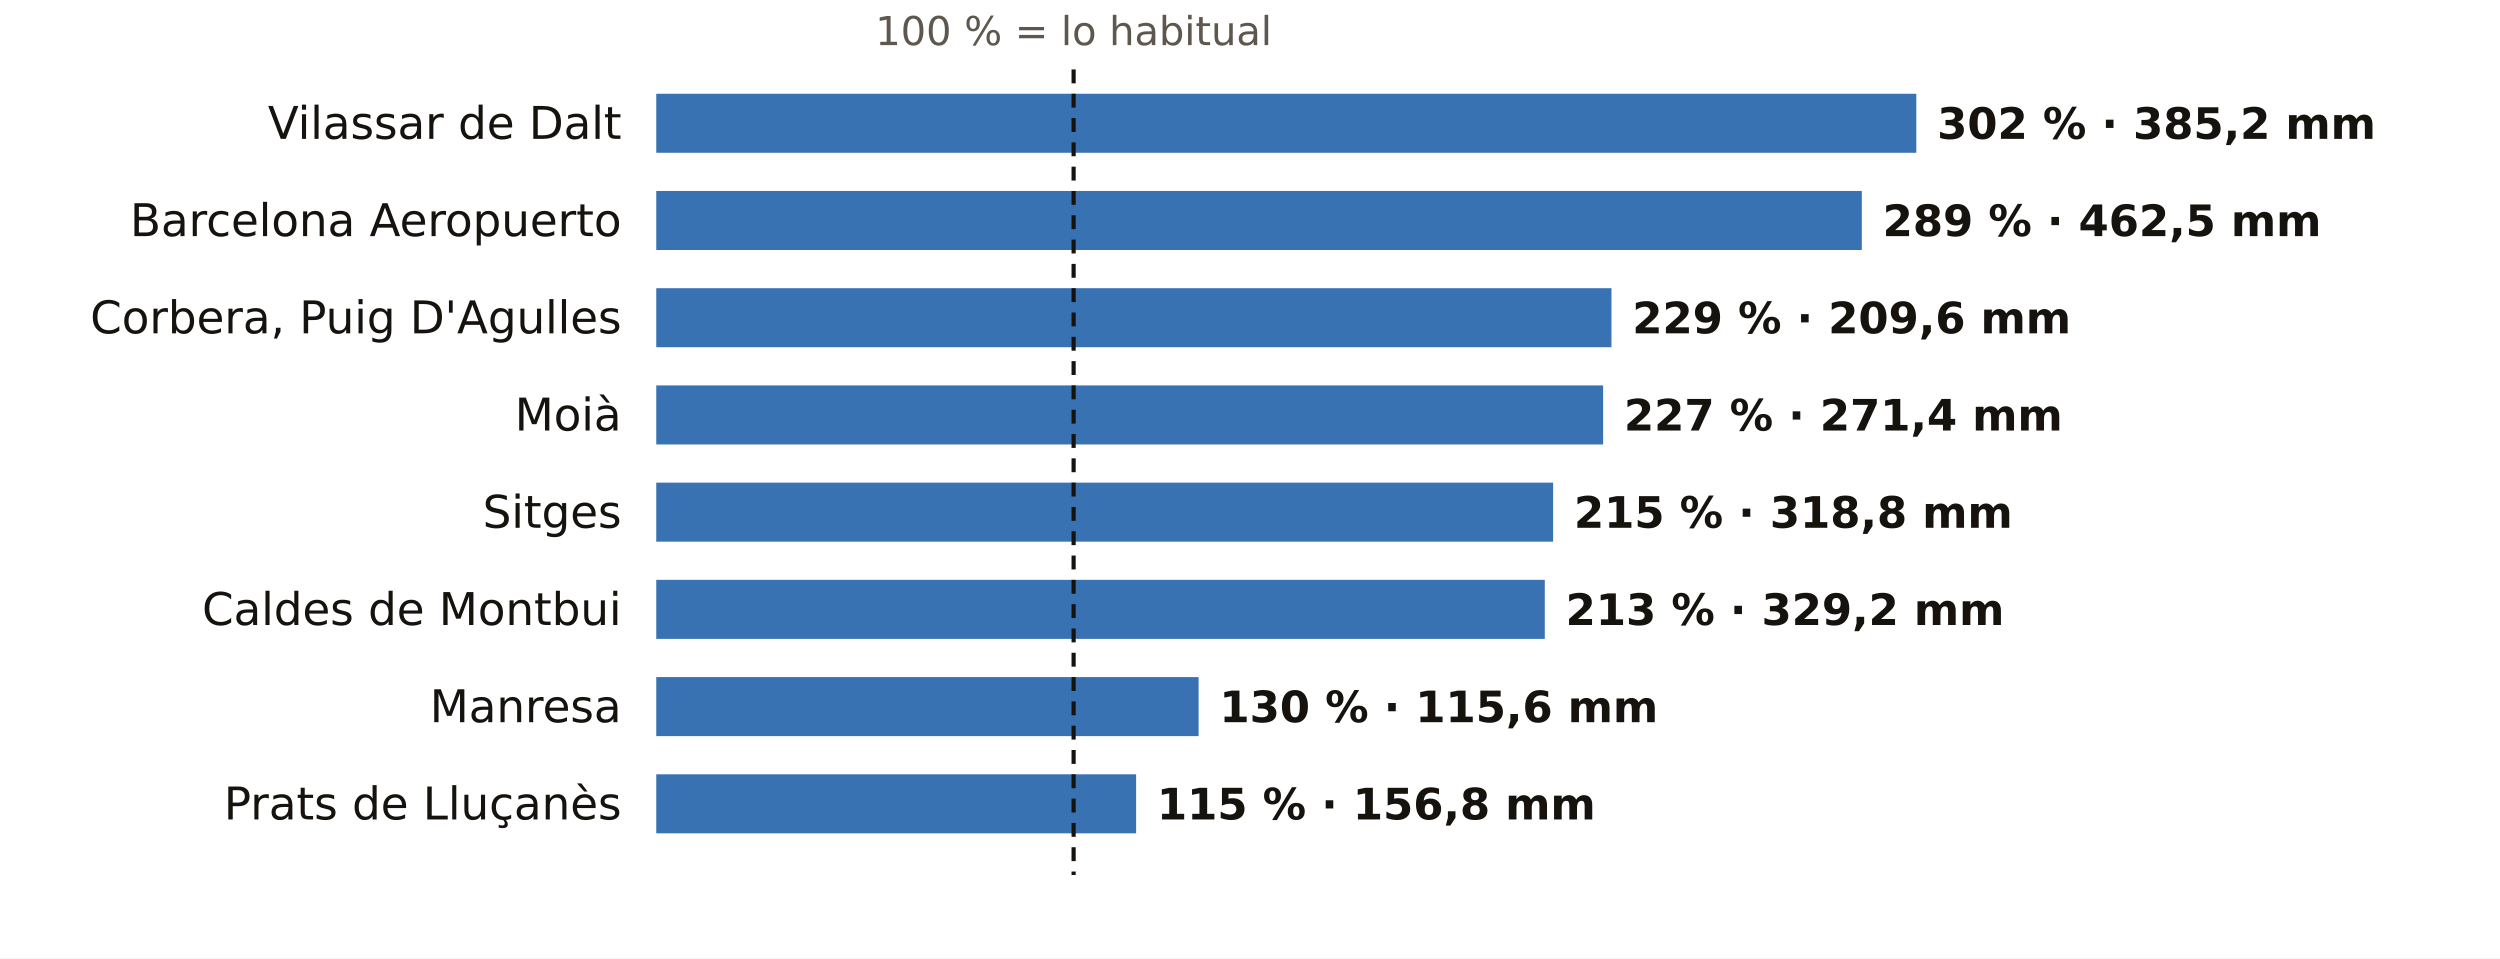
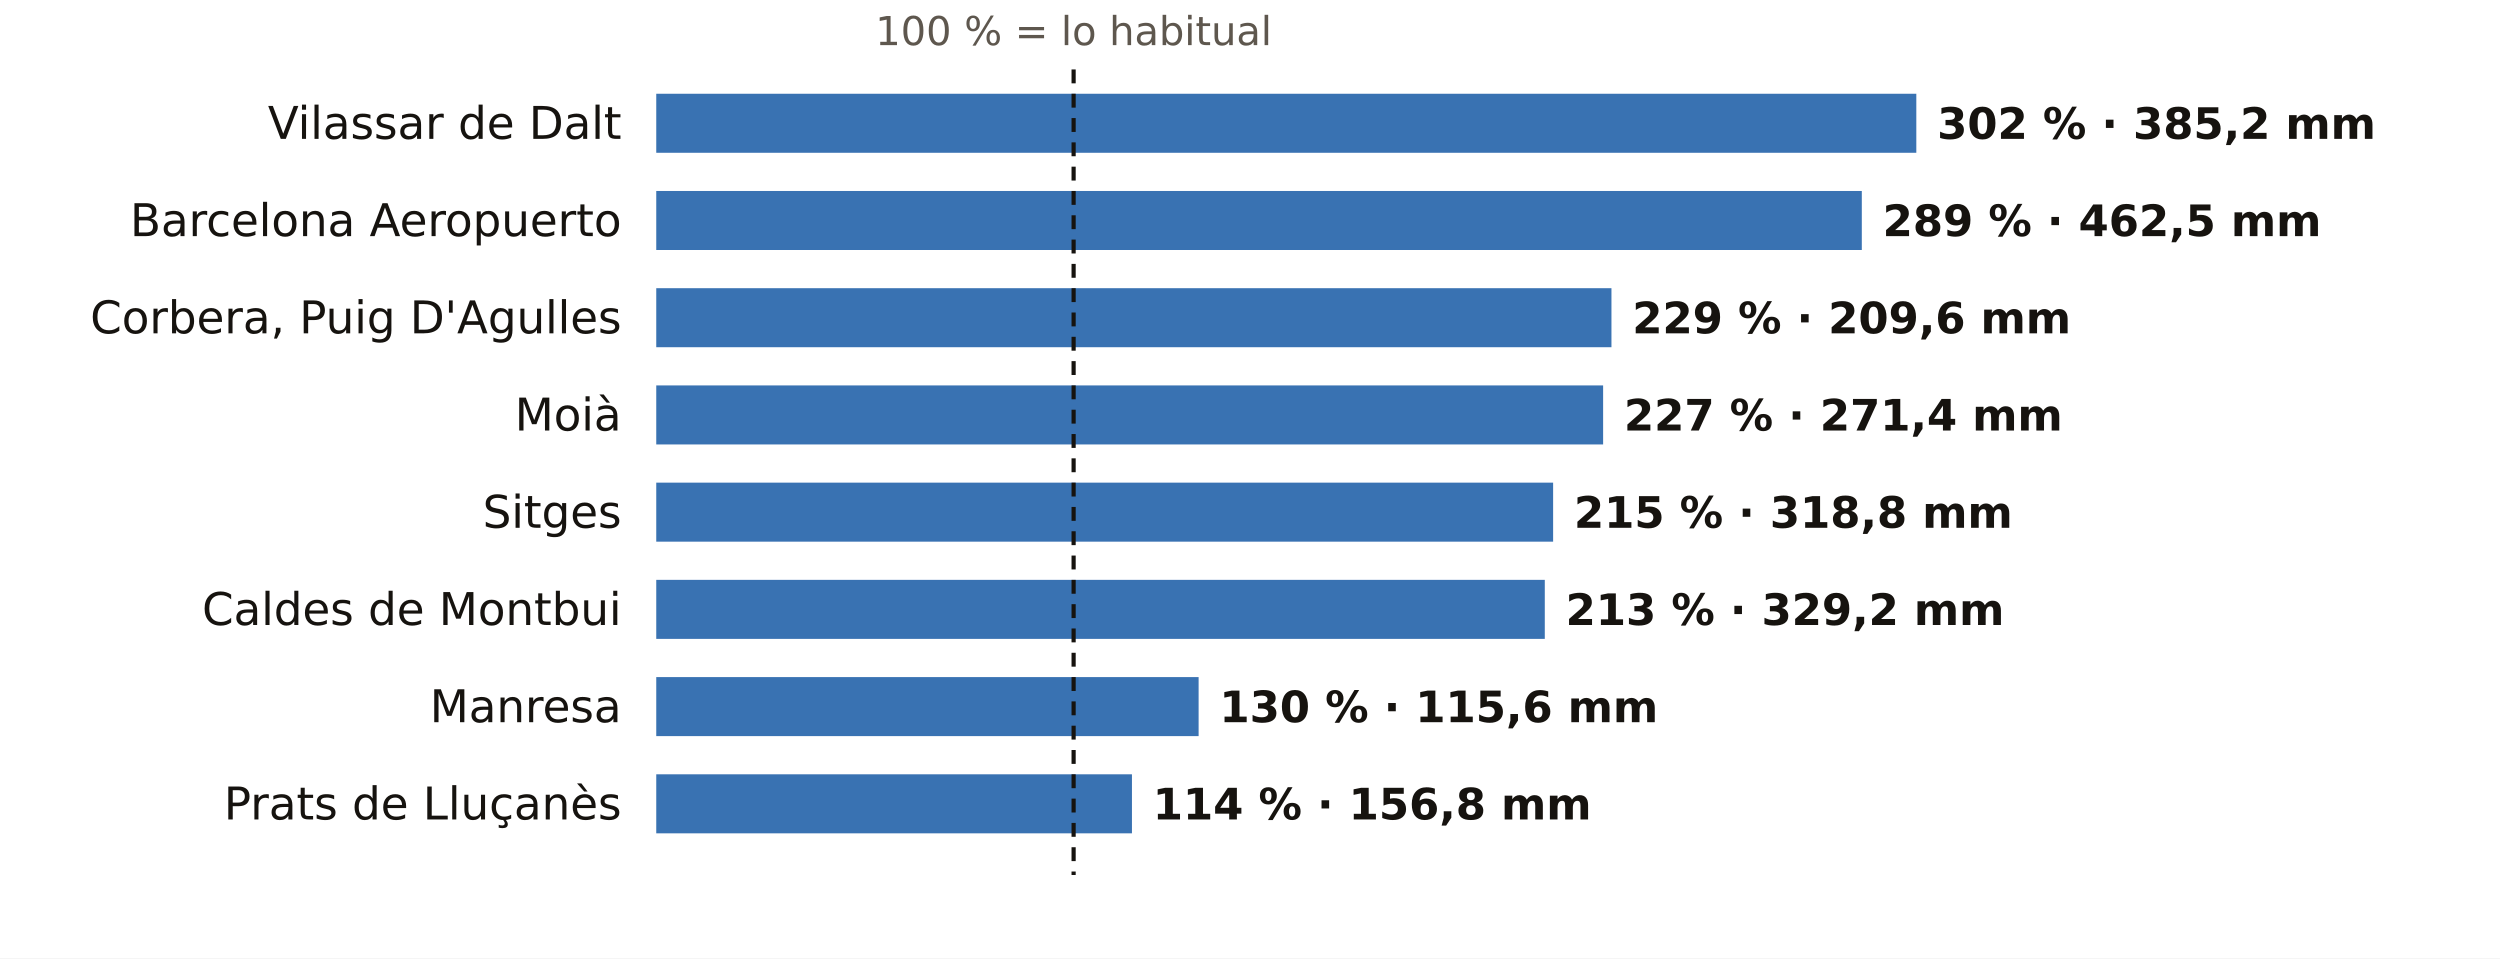
<svg xmlns="http://www.w3.org/2000/svg" viewBox="0 0 720 276" width="720" height="276" role="img" aria-label="El otoño en los pluviómetros de AEMET de Barcelona: % de lo habitual">
  <rect width="720" height="276" fill="#FFFFFF" />
  <text x="309.2" y="13.0" font-size="11.5" fill="#5E574E" text-anchor="middle" font-weight="400" font-family="Public Sans, DejaVu Sans, Arial, sans-serif">100 % = lo habitual</text>
  <text x="179.0" y="40.0" font-size="13" fill="#16130F" text-anchor="end" font-weight="500" font-family="Public Sans, DejaVu Sans, Arial, sans-serif">Vilassar de Dalt</text>
  <rect x="189" y="27" width="362.9" height="17" fill="#1F5FA8" opacity="0.88" />
  <text x="557.9" y="40.0" font-size="12.5" fill="#16130F" text-anchor="start" font-weight="600" font-family="Public Sans, DejaVu Sans, Arial, sans-serif">302 % · 385,2 mm</text>
  <text x="179.0" y="68.0" font-size="13" fill="#16130F" text-anchor="end" font-weight="500" font-family="Public Sans, DejaVu Sans, Arial, sans-serif">Barcelona Aeropuerto</text>
  <rect x="189" y="55" width="347.2" height="17" fill="#1F5FA8" opacity="0.88" />
  <text x="542.2" y="68.0" font-size="12.5" fill="#16130F" text-anchor="start" font-weight="600" font-family="Public Sans, DejaVu Sans, Arial, sans-serif">289 % · 462,5 mm</text>
  <text x="179.0" y="96.0" font-size="13" fill="#16130F" text-anchor="end" font-weight="500" font-family="Public Sans, DejaVu Sans, Arial, sans-serif">Corbera, Puig D'Agulles</text>
  <rect x="189" y="83" width="275.1" height="17" fill="#1F5FA8" opacity="0.88" />
  <text x="470.1" y="96.0" font-size="12.5" fill="#16130F" text-anchor="start" font-weight="600" font-family="Public Sans, DejaVu Sans, Arial, sans-serif">229 % · 209,6 mm</text>
  <text x="179.0" y="124.0" font-size="13" fill="#16130F" text-anchor="end" font-weight="500" font-family="Public Sans, DejaVu Sans, Arial, sans-serif">Moià</text>
  <rect x="189" y="111" width="272.7" height="17" fill="#1F5FA8" opacity="0.88" />
  <text x="467.7" y="124.0" font-size="12.5" fill="#16130F" text-anchor="start" font-weight="600" font-family="Public Sans, DejaVu Sans, Arial, sans-serif">227 % · 271,4 mm</text>
  <text x="179.0" y="152.0" font-size="13" fill="#16130F" text-anchor="end" font-weight="500" font-family="Public Sans, DejaVu Sans, Arial, sans-serif">Sitges</text>
  <rect x="189" y="139" width="258.3" height="17" fill="#1F5FA8" opacity="0.88" />
  <text x="453.3" y="152.0" font-size="12.5" fill="#16130F" text-anchor="start" font-weight="600" font-family="Public Sans, DejaVu Sans, Arial, sans-serif">215 % · 318,8 mm</text>
  <text x="179.0" y="180.0" font-size="13" fill="#16130F" text-anchor="end" font-weight="500" font-family="Public Sans, DejaVu Sans, Arial, sans-serif">Caldes de Montbui</text>
  <rect x="189" y="167" width="255.9" height="17" fill="#1F5FA8" opacity="0.88" />
  <text x="450.9" y="180.0" font-size="12.5" fill="#16130F" text-anchor="start" font-weight="600" font-family="Public Sans, DejaVu Sans, Arial, sans-serif">213 % · 329,2 mm</text>
  <text x="179.0" y="208.0" font-size="13" fill="#16130F" text-anchor="end" font-weight="500" font-family="Public Sans, DejaVu Sans, Arial, sans-serif">Manresa</text>
  <rect x="189" y="195" width="156.2" height="17" fill="#1F5FA8" opacity="0.88" />
  <text x="351.2" y="208.0" font-size="12.5" fill="#16130F" text-anchor="start" font-weight="600" font-family="Public Sans, DejaVu Sans, Arial, sans-serif">130 % · 115,6 mm</text>
  <text x="179.0" y="236.0" font-size="13" fill="#16130F" text-anchor="end" font-weight="500" font-family="Public Sans, DejaVu Sans, Arial, sans-serif">Prats de Lluçanès</text>
-   <rect x="189" y="223" width="138.2" height="17" fill="#1F5FA8" opacity="0.88" />
-   <text x="333.2" y="236.0" font-size="12.5" fill="#16130F" text-anchor="start" font-weight="600" font-family="Public Sans, DejaVu Sans, Arial, sans-serif">115 % · 156,8 mm</text>
+   <rect x="189" y="223" width="137.0" height="17" fill="#1F5FA8" opacity="0.88" />
+   <text x="332.0" y="236.0" font-size="12.5" fill="#16130F" text-anchor="start" font-weight="600" font-family="Public Sans, DejaVu Sans, Arial, sans-serif">114 % · 156,8 mm</text>
  <line x1="309.2" x2="309.2" y1="20" y2="252" stroke="#16130F" stroke-width="1.2" stroke-dasharray="4 3" />
</svg>
